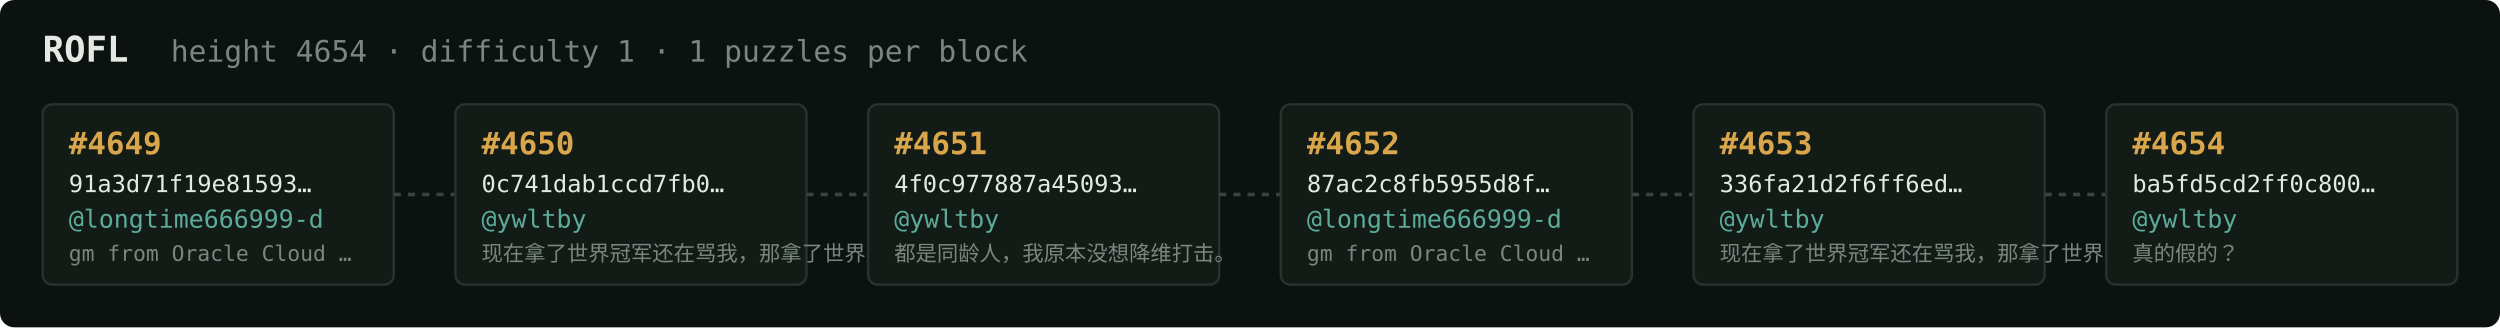
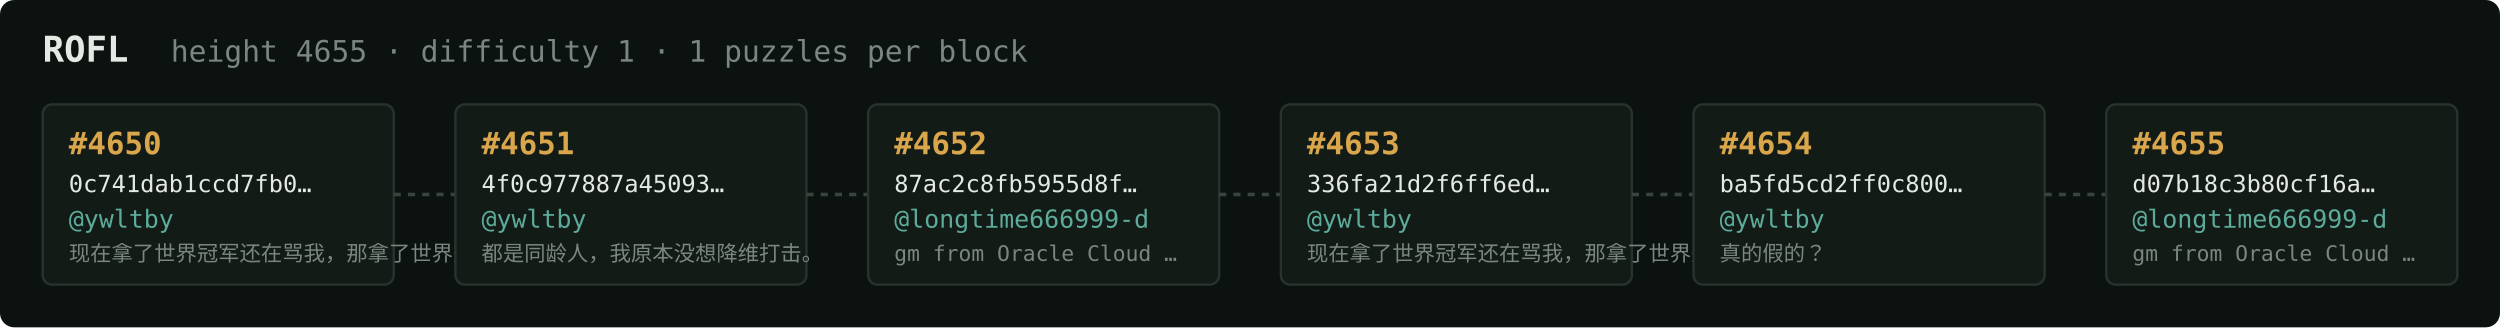
<svg xmlns="http://www.w3.org/2000/svg" width="1054" height="138" viewBox="0 0 1054 138" font-family="ui-monospace,SFMono-Regular,Menlo,monospace">
  <rect fill="#0c1210" width="1054" height="138" rx="6" />
  <text x="18" y="26" fill="#e5e9e3" font-size="15" font-weight="700">ROFL</text>
-   <text x="72" y="26" fill="#7a867f" font-size="12.5">height 4654 · difficulty 1 · 1 puzzles per block</text>
+   <text x="72" y="26" fill="#7a867f" font-size="12.5">height 4655 · difficulty 1 · 1 puzzles per block</text>
  <rect x="18" y="44" width="148" height="76" rx="4" fill="#131b17" stroke="#28332e" stroke-width="1" />
-   <text x="29" y="65" fill="#d9a64c" font-size="13" font-weight="700">#4649</text>
-   <text x="29" y="81" fill="#e5e9e3" font-size="10">91a3d71f19e81593…</text>
-   <text x="29" y="96" fill="#5cab9b" font-size="10.5">@longtime666999-d</text>
-   <text x="29" y="110" fill="#7a867f" font-size="9">gm from Oracle Cloud …</text>
+   <text x="29" y="65" fill="#d9a64c" font-size="13" font-weight="700">#4650</text>
+   <text x="29" y="81" fill="#e5e9e3" font-size="10">0c741dab1ccd7fb0…</text>
+   <text x="29" y="96" fill="#5cab9b" font-size="10.5">@ywltby</text>
+   <text x="29" y="110" fill="#7a867f" font-size="9">现在拿了世界冠军还在骂我，那拿了世界冠军有…</text>
  <line x1="166" y1="82.0" x2="192" y2="82.0" stroke="#38443e" stroke-width="1.5" stroke-dasharray="3 3" />
  <rect x="192" y="44" width="148" height="76" rx="4" fill="#131b17" stroke="#28332e" stroke-width="1" />
-   <text x="203" y="65" fill="#d9a64c" font-size="13" font-weight="700">#4650</text>
-   <text x="203" y="81" fill="#e5e9e3" font-size="10">0c741dab1ccd7fb0…</text>
+   <text x="203" y="65" fill="#d9a64c" font-size="13" font-weight="700">#4651</text>
+   <text x="203" y="81" fill="#e5e9e3" font-size="10">4f0c977887a45093…</text>
  <text x="203" y="96" fill="#5cab9b" font-size="10.5">@ywltby</text>
-   <text x="203" y="110" fill="#7a867f" font-size="9">现在拿了世界冠军还在骂我，那拿了世界冠军有…</text>
+   <text x="203" y="110" fill="#7a867f" font-size="9">都是同龄人，我原本没想降维打击。</text>
  <line x1="340" y1="82.0" x2="366" y2="82.0" stroke="#38443e" stroke-width="1.5" stroke-dasharray="3 3" />
  <rect x="366" y="44" width="148" height="76" rx="4" fill="#131b17" stroke="#28332e" stroke-width="1" />
-   <text x="377" y="65" fill="#d9a64c" font-size="13" font-weight="700">#4651</text>
-   <text x="377" y="81" fill="#e5e9e3" font-size="10">4f0c977887a45093…</text>
-   <text x="377" y="96" fill="#5cab9b" font-size="10.5">@ywltby</text>
-   <text x="377" y="110" fill="#7a867f" font-size="9">都是同龄人，我原本没想降维打击。</text>
+   <text x="377" y="65" fill="#d9a64c" font-size="13" font-weight="700">#4652</text>
+   <text x="377" y="81" fill="#e5e9e3" font-size="10">87ac2c8fb5955d8f…</text>
+   <text x="377" y="96" fill="#5cab9b" font-size="10.5">@longtime666999-d</text>
+   <text x="377" y="110" fill="#7a867f" font-size="9">gm from Oracle Cloud …</text>
  <line x1="514" y1="82.0" x2="540" y2="82.0" stroke="#38443e" stroke-width="1.5" stroke-dasharray="3 3" />
  <rect x="540" y="44" width="148" height="76" rx="4" fill="#131b17" stroke="#28332e" stroke-width="1" />
-   <text x="551" y="65" fill="#d9a64c" font-size="13" font-weight="700">#4652</text>
-   <text x="551" y="81" fill="#e5e9e3" font-size="10">87ac2c8fb5955d8f…</text>
-   <text x="551" y="96" fill="#5cab9b" font-size="10.5">@longtime666999-d</text>
-   <text x="551" y="110" fill="#7a867f" font-size="9">gm from Oracle Cloud …</text>
+   <text x="551" y="65" fill="#d9a64c" font-size="13" font-weight="700">#4653</text>
+   <text x="551" y="81" fill="#e5e9e3" font-size="10">336fa21d2f6ff6ed…</text>
+   <text x="551" y="96" fill="#5cab9b" font-size="10.5">@ywltby</text>
+   <text x="551" y="110" fill="#7a867f" font-size="9">现在拿了世界冠军还在骂我，那拿了世界冠军有…</text>
  <line x1="688" y1="82.0" x2="714" y2="82.0" stroke="#38443e" stroke-width="1.5" stroke-dasharray="3 3" />
  <rect x="714" y="44" width="148" height="76" rx="4" fill="#131b17" stroke="#28332e" stroke-width="1" />
-   <text x="725" y="65" fill="#d9a64c" font-size="13" font-weight="700">#4653</text>
-   <text x="725" y="81" fill="#e5e9e3" font-size="10">336fa21d2f6ff6ed…</text>
+   <text x="725" y="65" fill="#d9a64c" font-size="13" font-weight="700">#4654</text>
+   <text x="725" y="81" fill="#e5e9e3" font-size="10">ba5fd5cd2ff0c800…</text>
  <text x="725" y="96" fill="#5cab9b" font-size="10.5">@ywltby</text>
-   <text x="725" y="110" fill="#7a867f" font-size="9">现在拿了世界冠军还在骂我，那拿了世界冠军有…</text>
+   <text x="725" y="110" fill="#7a867f" font-size="9">真的假的？</text>
  <line x1="862" y1="82.0" x2="888" y2="82.0" stroke="#38443e" stroke-width="1.5" stroke-dasharray="3 3" />
  <rect x="888" y="44" width="148" height="76" rx="4" fill="#131b17" stroke="#28332e" stroke-width="1" />
-   <text x="899" y="65" fill="#d9a64c" font-size="13" font-weight="700">#4654</text>
-   <text x="899" y="81" fill="#e5e9e3" font-size="10">ba5fd5cd2ff0c800…</text>
-   <text x="899" y="96" fill="#5cab9b" font-size="10.5">@ywltby</text>
-   <text x="899" y="110" fill="#7a867f" font-size="9">真的假的？</text>
+   <text x="899" y="65" fill="#d9a64c" font-size="13" font-weight="700">#4655</text>
+   <text x="899" y="81" fill="#e5e9e3" font-size="10">d07b18c3b80cf16a…</text>
+   <text x="899" y="96" fill="#5cab9b" font-size="10.5">@longtime666999-d</text>
+   <text x="899" y="110" fill="#7a867f" font-size="9">gm from Oracle Cloud …</text>
</svg>
